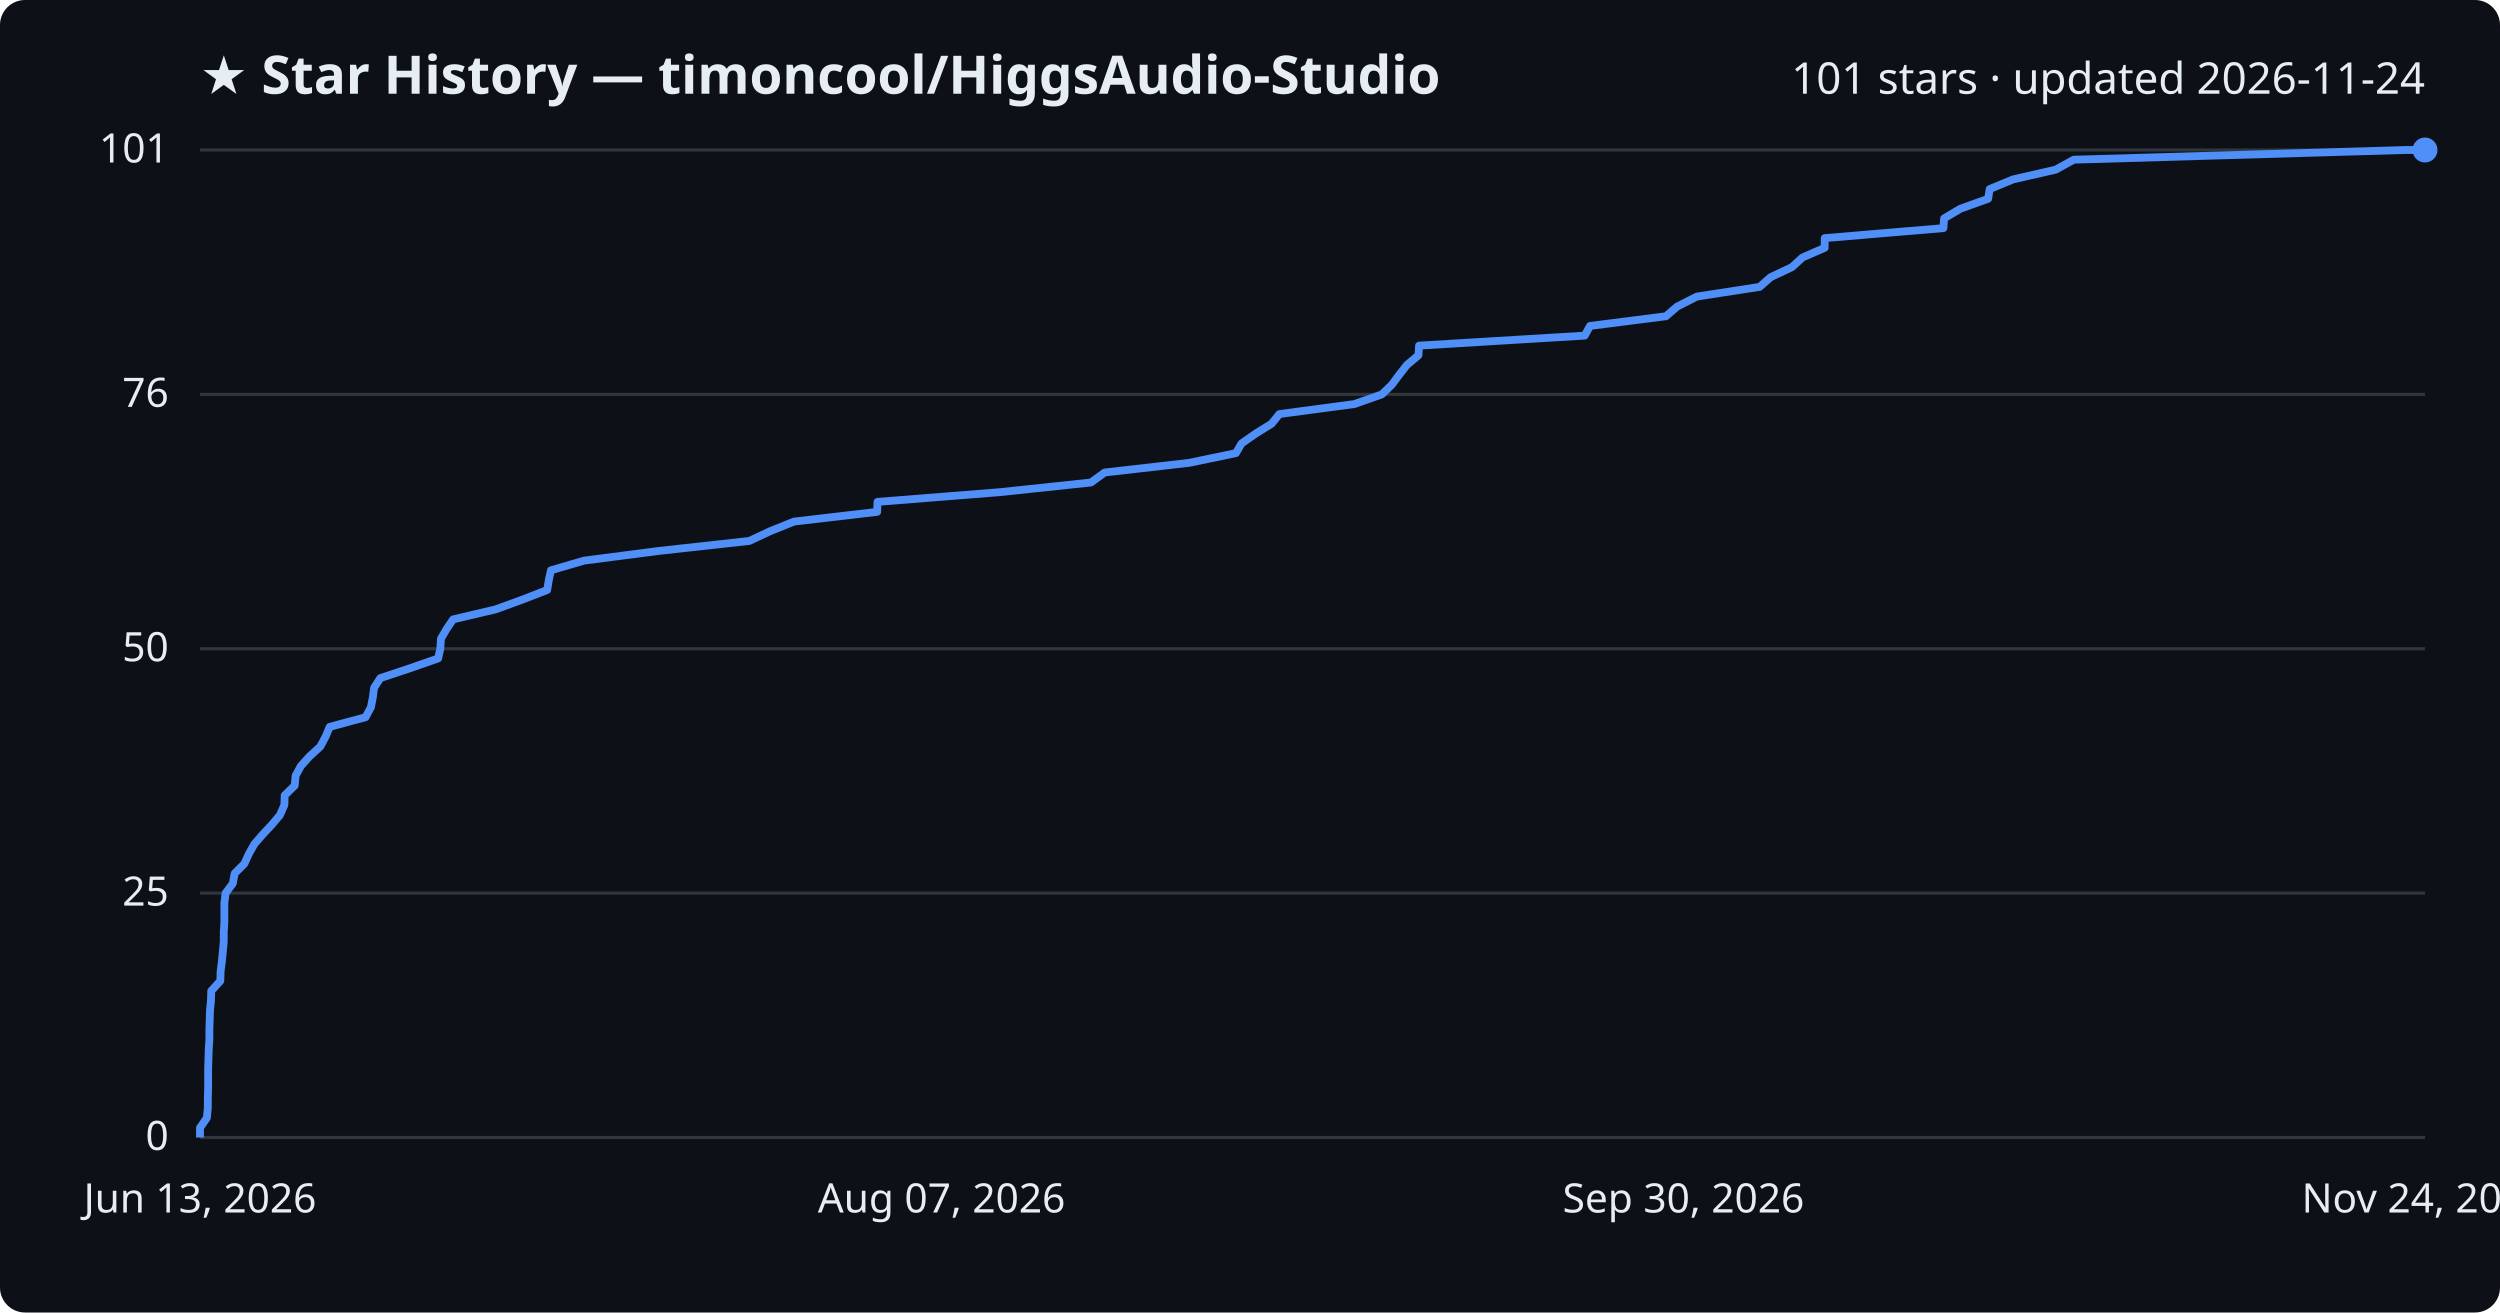
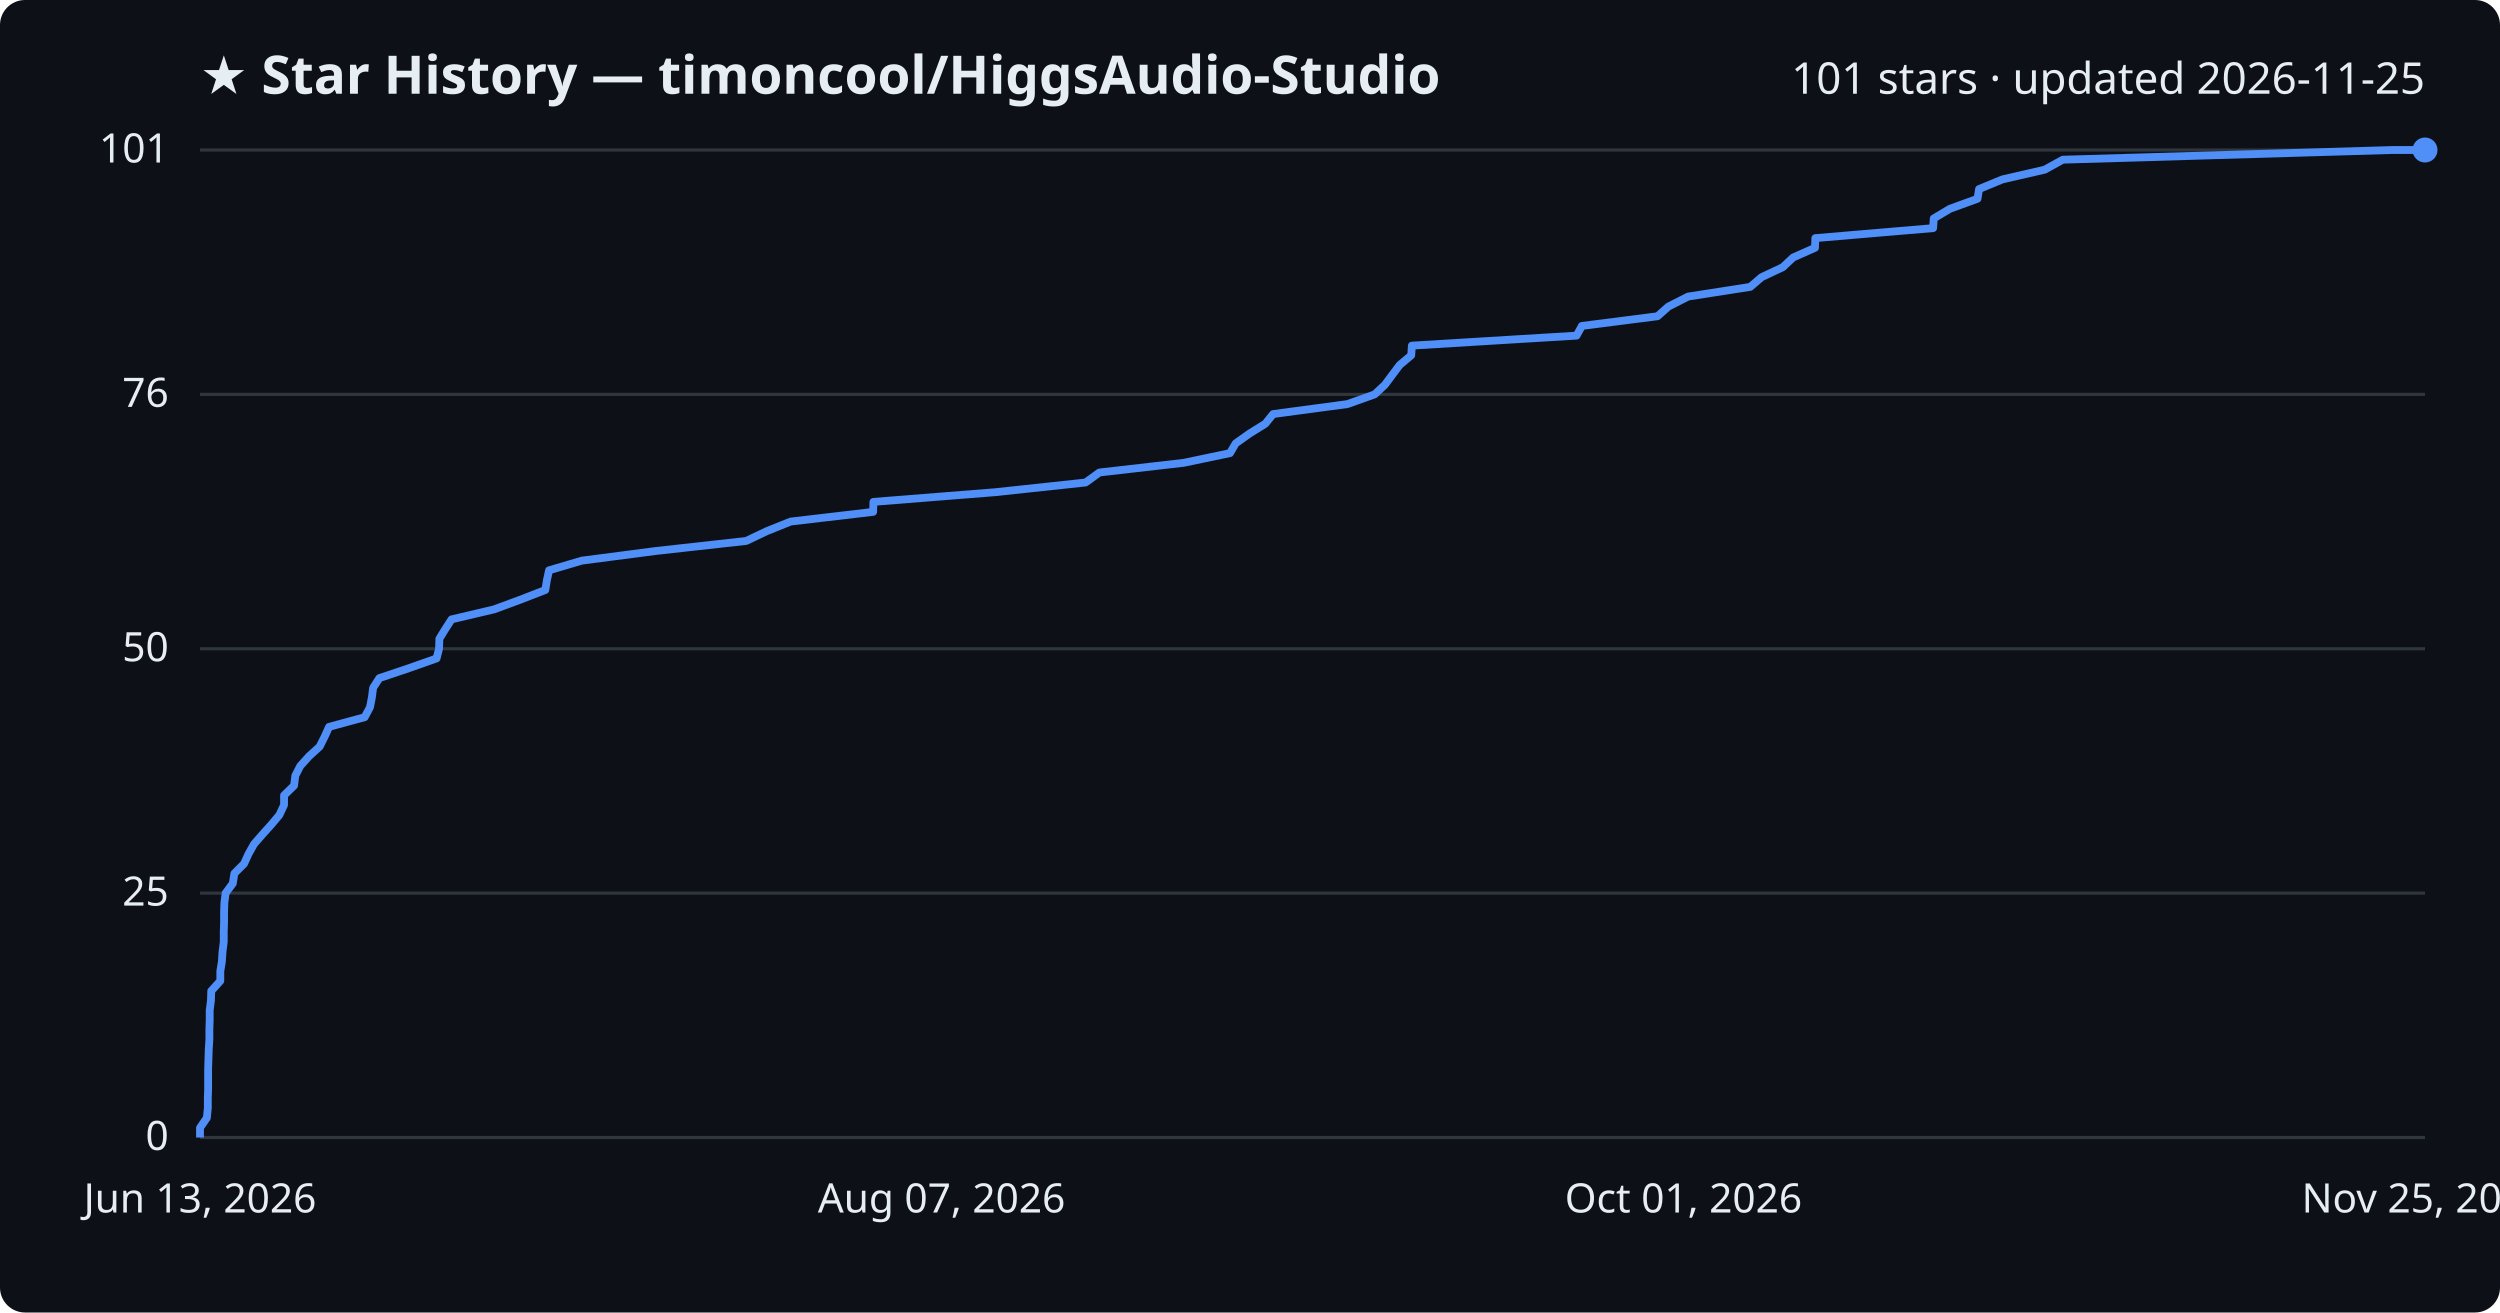
<svg xmlns="http://www.w3.org/2000/svg" viewBox="0 0 800 420" font-family="Segoe UI, sans-serif">
  <rect width="800" height="420" fill="#0d1117" rx="8" />
  <text x="64" y="30" fill="#e6edf3" font-size="17" font-weight="700">★ Star History — timoncool/HiggsAudio-Studio</text>
-   <text x="776" y="30" fill="#e6edf3" font-size="14" text-anchor="end">101 stars · updated 2026-11-24</text>
+   <text x="776" y="30" fill="#e6edf3" font-size="14" text-anchor="end">101 stars · updated 2026-11-25</text>
  <line x1="64" y1="364.0" x2="776" y2="364.0" stroke="#30363d" stroke-width="1" />
  <text x="54" y="368.0" fill="#e6edf3" font-size="13" text-anchor="end">0</text>
  <line x1="64" y1="285.8" x2="776" y2="285.8" stroke="#30363d" stroke-width="1" />
  <text x="54" y="289.8" fill="#e6edf3" font-size="13" text-anchor="end">25</text>
  <line x1="64" y1="207.6" x2="776" y2="207.6" stroke="#30363d" stroke-width="1" />
  <text x="54" y="211.6" fill="#e6edf3" font-size="13" text-anchor="end">50</text>
  <line x1="64" y1="126.2" x2="776" y2="126.2" stroke="#30363d" stroke-width="1" />
  <text x="54" y="130.2" fill="#e6edf3" font-size="13" text-anchor="end">76</text>
  <line x1="64" y1="48.0" x2="776" y2="48.0" stroke="#30363d" stroke-width="1" />
  <text x="54" y="52.0" fill="#e6edf3" font-size="13" text-anchor="end">101</text>
-   <path d="M64.0,364.0 L64.0,360.9 L66.2,357.7 L66.5,354.6 L66.5,351.5 L66.6,348.4 L66.6,345.2 L66.6,342.1 L66.7,339.0 L66.8,335.8 L67.0,332.7 L67.0,329.6 L67.1,326.5 L67.2,323.3 L67.5,320.2 L67.6,317.1 L70.5,313.9 L70.6,310.8 L71.0,307.7 L71.3,304.6 L71.6,301.4 L71.6,298.3 L71.8,295.2 L71.8,292.0 L71.8,288.9 L72.2,285.8 L74.5,282.7 L75.1,279.5 L78.2,276.4 L79.6,273.3 L81.4,270.1 L84.1,267.0 L87.0,263.9 L89.6,260.8 L91.0,257.6 L91.1,254.5 L94.3,251.4 L94.6,248.2 L96.3,245.1 L99.1,242.0 L102.5,238.9 L104.2,235.7 L105.5,232.6 L117.0,229.5 L118.7,226.3 L119.3,223.2 L119.7,220.1 L121.7,217.0 L131.3,213.8 L140.2,210.7 L140.9,207.6 L141.1,204.4 L142.9,201.3 L145.0,198.2 L158.6,195.0 L167.1,191.9 L175.1,188.8 L175.6,185.7 L176.3,182.5 L186.9,179.4 L210.8,176.3 L239.8,173.1 L246.4,170.0 L254.1,166.9 L280.7,163.8 L280.8,160.6 L319.9,157.5 L349.1,154.4 L353.5,151.2 L380.6,148.1 L395.5,145.0 L397.3,141.9 L401.9,138.7 L406.9,135.6 L409.4,132.5 L433.4,129.3 L442.2,126.2 L445.4,123.1 L447.7,120.0 L450.2,116.8 L453.9,113.7 L454.1,110.6 L507.1,107.4 L508.8,104.3 L533.1,101.2 L536.7,98.1 L543.0,94.9 L563.1,91.8 L566.6,88.7 L573.4,85.5 L576.8,82.4 L583.9,79.3 L583.9,76.2 L621.9,73.0 L622.1,69.9 L627.3,66.8 L636.2,63.6 L636.7,60.5 L644.2,57.4 L657.8,54.3 L663.6,51.1 L769.7,48.0 L776.0,48.0" fill="none" stroke="#4f8ff7" stroke-width="2.5" stroke-linejoin="round" />
+   <path d="M64.0,364.0 L64.0,360.9 L66.2,357.7 L66.5,354.6 L66.5,351.5 L66.6,348.4 L66.6,345.2 L66.6,342.1 L66.7,339.0 L66.8,335.8 L67.0,332.7 L67.0,329.6 L67.1,326.5 L67.1,323.3 L67.5,320.2 L67.6,317.1 L70.5,313.9 L70.5,310.8 L71.0,307.7 L71.2,304.6 L71.6,301.4 L71.6,298.3 L71.7,295.2 L71.7,292.0 L71.8,288.9 L72.2,285.8 L74.5,282.7 L75.0,279.5 L78.1,276.4 L79.5,273.3 L81.3,270.1 L84.0,267.0 L86.8,263.9 L89.4,260.8 L90.9,257.6 L90.9,254.5 L94.1,251.4 L94.5,248.2 L96.1,245.1 L98.9,242.0 L102.3,238.9 L103.9,235.7 L105.3,232.6 L116.7,229.5 L118.4,226.3 L119.0,223.2 L119.4,220.1 L121.4,217.0 L130.9,213.8 L139.7,210.7 L140.5,207.6 L140.6,204.4 L142.5,201.3 L144.5,198.2 L158.1,195.0 L166.5,191.9 L174.5,188.8 L175.0,185.7 L175.7,182.5 L186.2,179.4 L210.0,176.3 L238.8,173.1 L245.3,170.0 L253.0,166.9 L279.4,163.8 L279.5,160.6 L318.5,157.5 L347.4,154.4 L351.8,151.2 L378.8,148.1 L393.6,145.0 L395.4,141.9 L399.9,138.7 L404.9,135.6 L407.4,132.5 L431.2,129.3 L439.9,126.2 L443.2,123.1 L445.5,120.0 L447.9,116.8 L451.6,113.7 L451.8,110.6 L504.5,107.4 L506.2,104.3 L530.4,101.2 L533.9,98.1 L540.2,94.9 L560.1,91.8 L563.7,88.7 L570.5,85.5 L573.8,82.4 L580.8,79.3 L580.9,76.2 L618.6,73.0 L618.8,69.9 L624.0,66.8 L632.8,63.6 L633.3,60.5 L640.8,57.4 L654.3,54.3 L660.1,51.1 L765.6,48.0 L776.0,48.0" fill="none" stroke="#4f8ff7" stroke-width="2.5" stroke-linejoin="round" />
  <circle cx="776.0" cy="48.0" r="4" fill="#4f8ff7" />
  <text x="64.0" y="388" fill="#e6edf3" font-size="13" text-anchor="middle">Jun 13, 2026</text>
  <text x="301.3" y="388" fill="#e6edf3" font-size="13" text-anchor="middle">Aug 07, 2026</text>
-   <text x="538.7" y="388" fill="#e6edf3" font-size="13" text-anchor="middle">Sep 30, 2026</text>
-   <text x="776.0" y="388" fill="#e6edf3" font-size="13" text-anchor="middle">Nov 24, 2026</text>
+   <text x="538.7" y="388" fill="#e6edf3" font-size="13" text-anchor="middle">Oct 01, 2026</text>
+   <text x="776.0" y="388" fill="#e6edf3" font-size="13" text-anchor="middle">Nov 25, 2026</text>
</svg>
